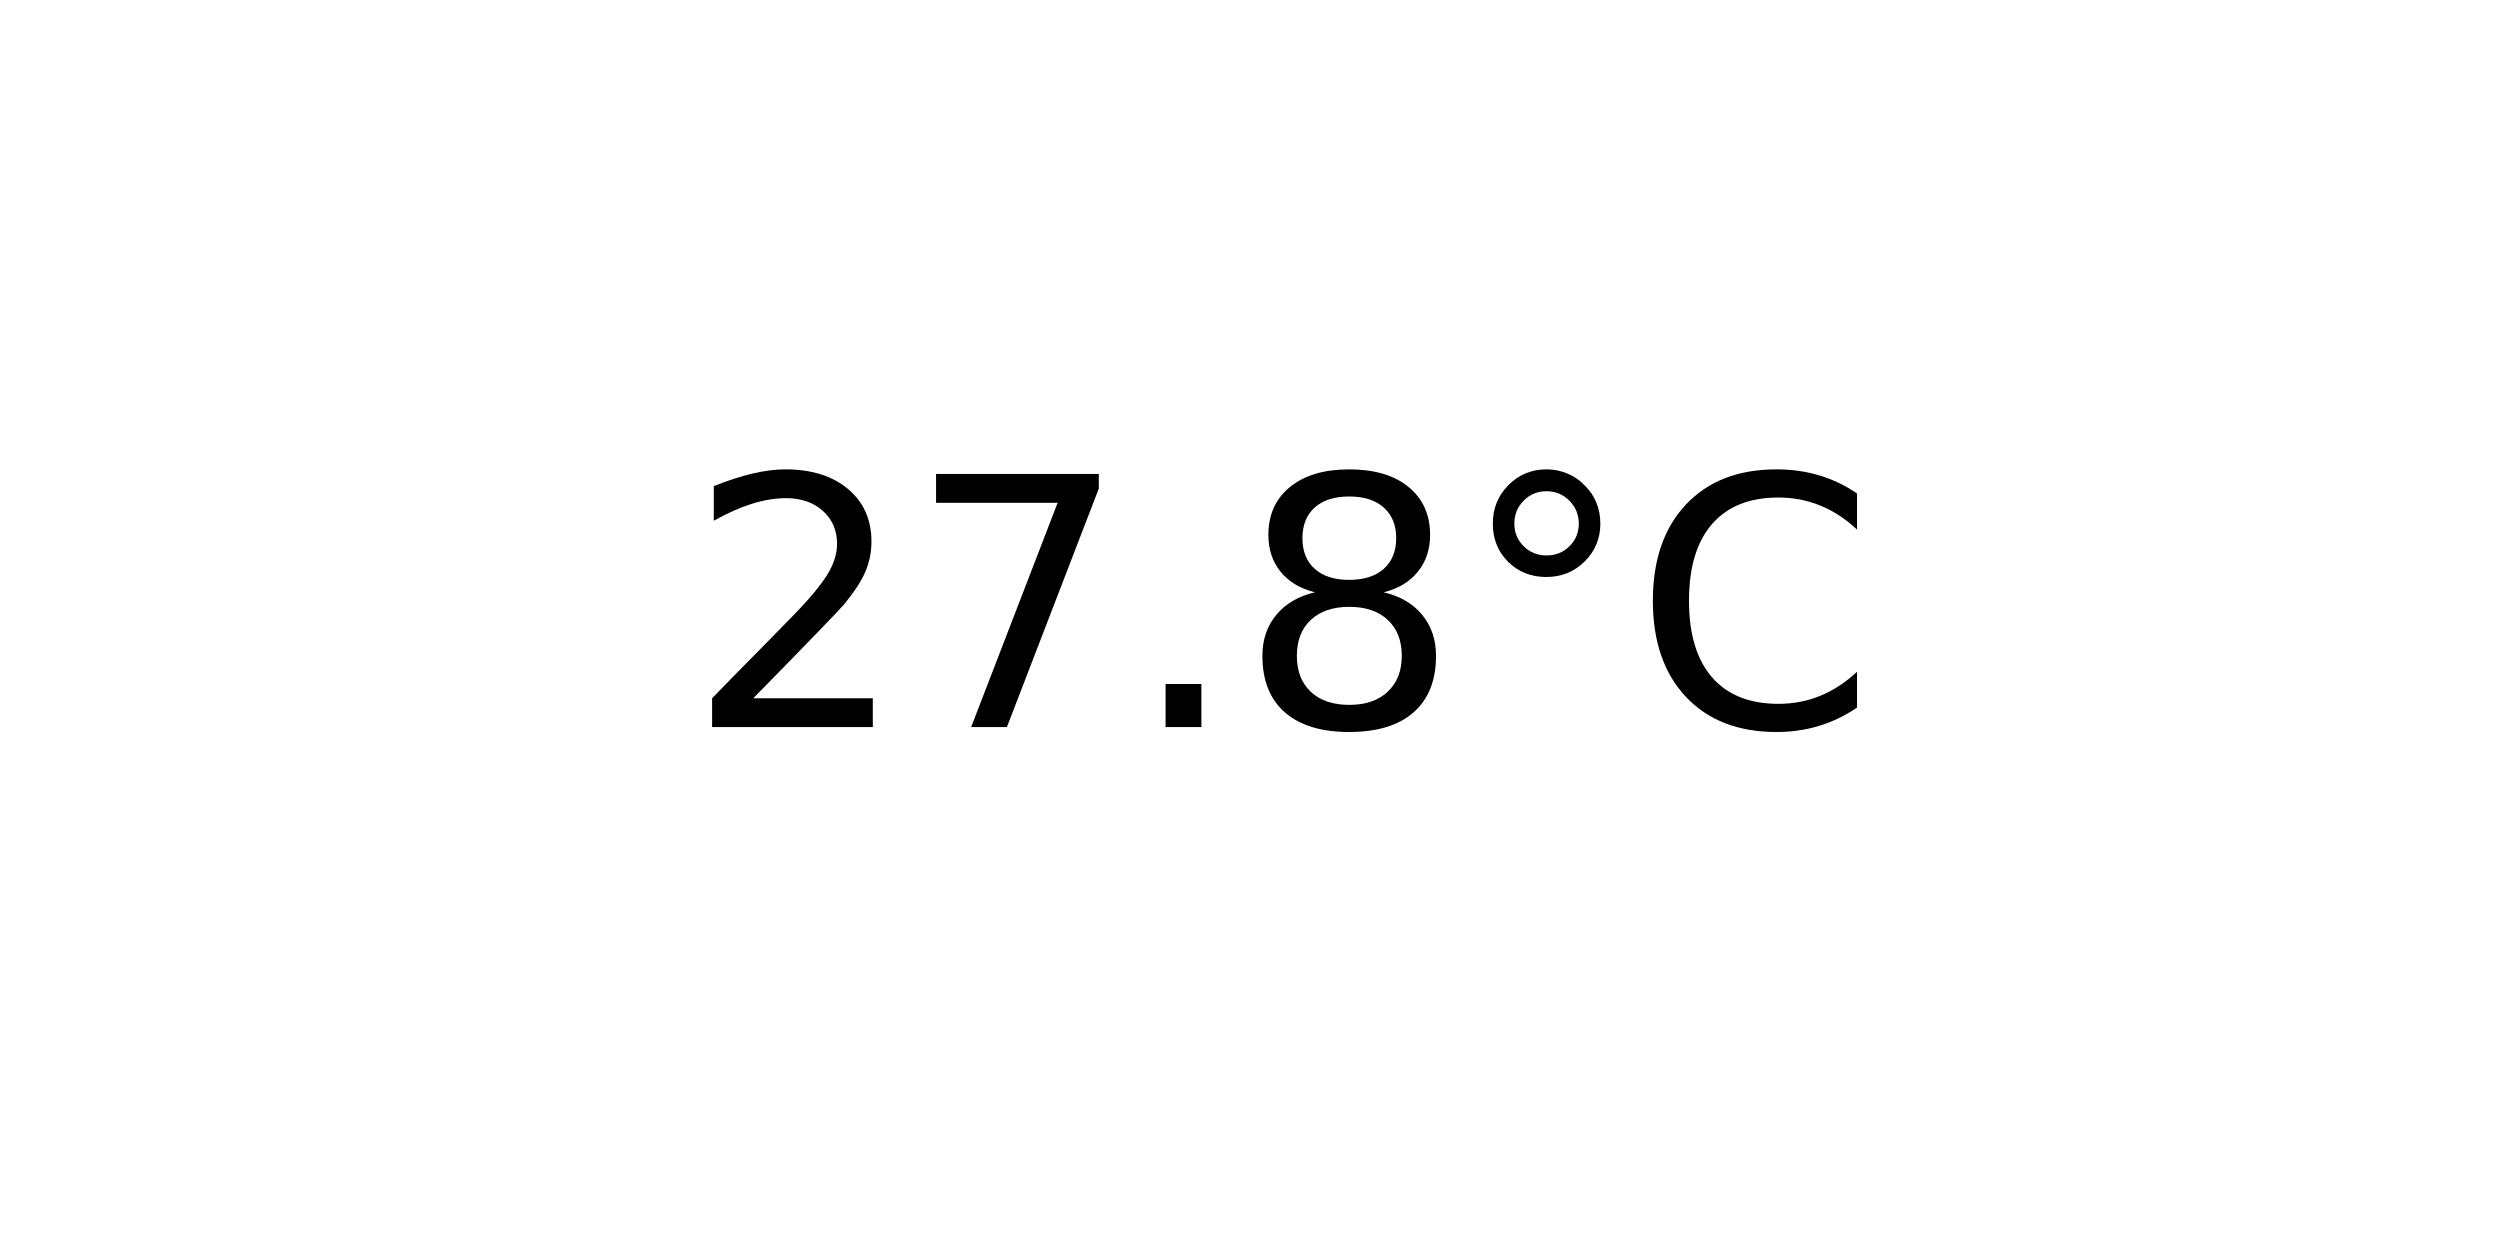
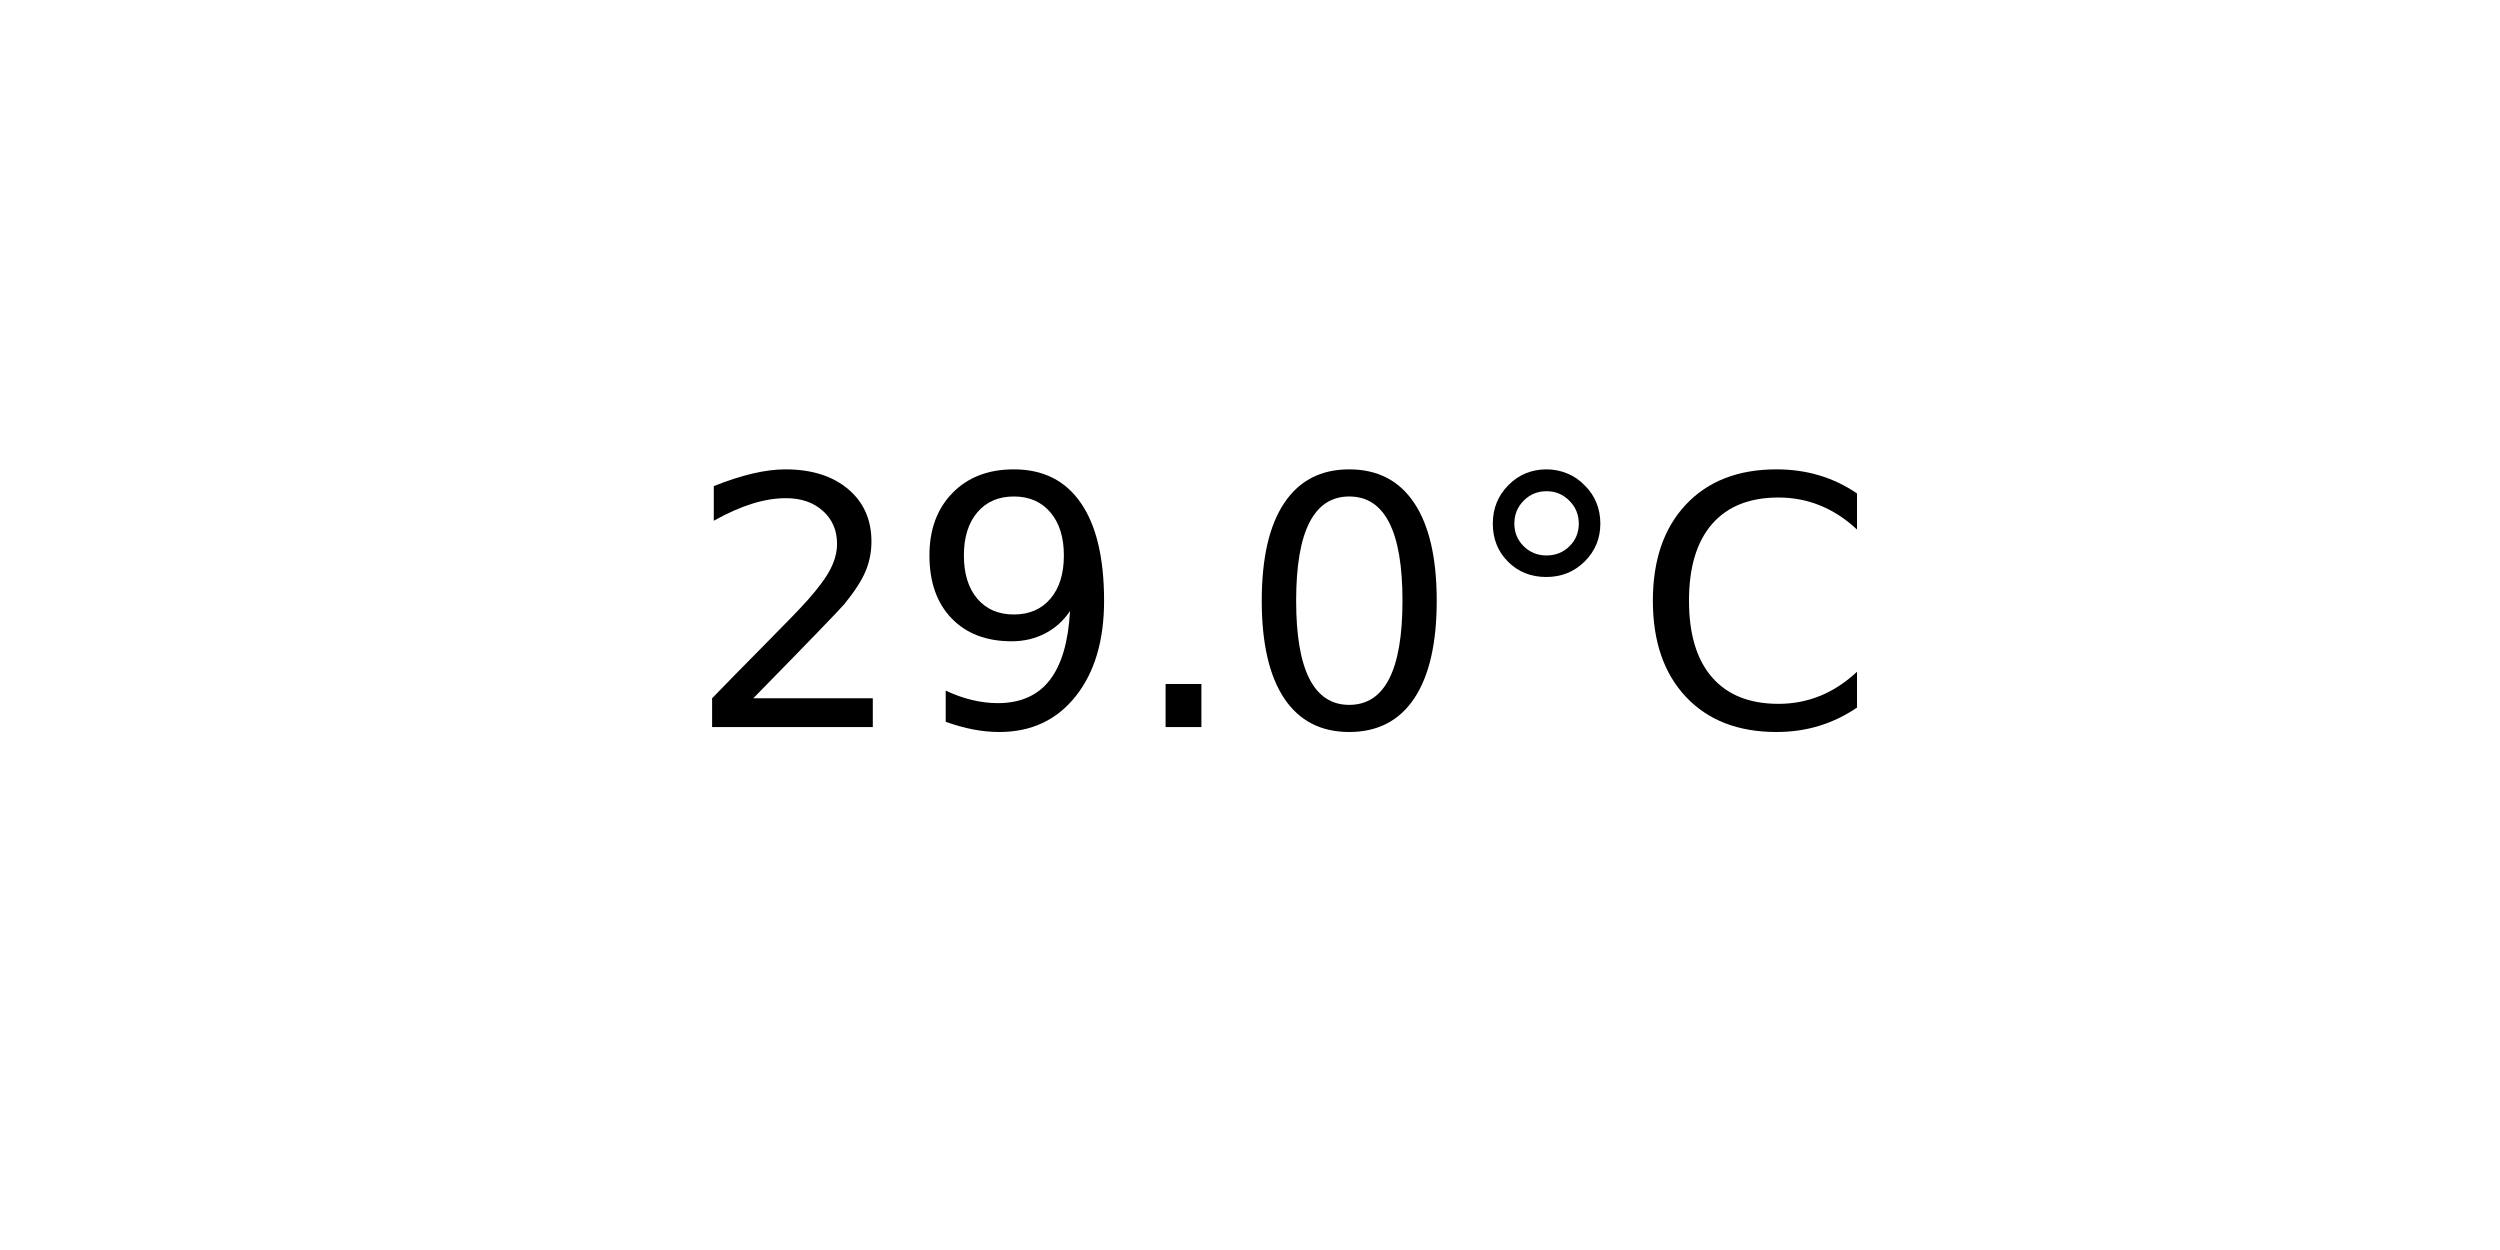
<svg xmlns="http://www.w3.org/2000/svg" xmlns:xlink="http://www.w3.org/1999/xlink" width="72pt" height="36pt" viewBox="0 0 72 36" version="1.1">
  <defs>
    <style type="text/css">*{stroke-linejoin: round; stroke-linecap: butt}</style>
  </defs>
  <g id="figure_1">
    <g id="axes_1">
      <g id="text_1">
        <g transform="translate(19.77578 20.93937) scale(0.1 -0.1)">
          <defs>
            <path id="DejaVuSans-32" d="M 1228 531  L 3431 531  L 3431 0  L 469 0  L 469 531  Q 828 903 1448 1529  Q 2069 2156 2228 2338  Q 2531 2678 2651 2914  Q 2772 3150 2772 3378  Q 2772 3750 2511 3984  Q 2250 4219 1831 4219  Q 1534 4219 1204 4116  Q 875 4013 500 3803  L 500 4441  Q 881 4594 1212 4672  Q 1544 4750 1819 4750  Q 2544 4750 2975 4387  Q 3406 4025 3406 3419  Q 3406 3131 3298 2873  Q 3191 2616 2906 2266  Q 2828 2175 2409 1742  Q 1991 1309 1228 531  z " transform="scale(0.015625)" />
-             <path id="DejaVuSans-37" d="M 525 4666  L 3525 4666  L 3525 4397  L 1831 0  L 1172 0  L 2766 4134  L 525 4134  L 525 4666  z " transform="scale(0.015625)" />
+             <path id="DejaVuSans-39" d="M 703 97  L 703 672  Q 941 559 1184 500  Q 1428 441 1663 441  Q 2288 441 2617 861  Q 2947 1281 2994 2138  Q 2813 1869 2534 1725  Q 2256 1581 1919 1581  Q 1219 1581 811 2004  Q 403 2428 403 3163  Q 403 3881 828 4315  Q 1253 4750 1959 4750  Q 2769 4750 3195 4129  Q 3622 3509 3622 2328  Q 3622 1225 3098 567  Q 2575 -91 1691 -91  Q 1453 -91 1209 -44  Q 966 3 703 97  z M 1959 2075  Q 2384 2075 2632 2365  Q 2881 2656 2881 3163  Q 2881 3666 2632 3958  Q 2384 4250 1959 4250  Q 1534 4250 1286 3958  Q 1038 3666 1038 3163  Q 1038 2656 1286 2365  Q 1534 2075 1959 2075  z " transform="scale(0.015625)" />
            <path id="DejaVuSans-2e" d="M 684 794  L 1344 794  L 1344 0  L 684 0  L 684 794  z " transform="scale(0.015625)" />
-             <path id="DejaVuSans-38" d="M 2034 2216  Q 1584 2216 1326 1975  Q 1069 1734 1069 1313  Q 1069 891 1326 650  Q 1584 409 2034 409  Q 2484 409 2743 651  Q 3003 894 3003 1313  Q 3003 1734 2745 1975  Q 2488 2216 2034 2216  z M 1403 2484  Q 997 2584 770 2862  Q 544 3141 544 3541  Q 544 4100 942 4425  Q 1341 4750 2034 4750  Q 2731 4750 3128 4425  Q 3525 4100 3525 3541  Q 3525 3141 3298 2862  Q 3072 2584 2669 2484  Q 3125 2378 3379 2068  Q 3634 1759 3634 1313  Q 3634 634 3220 271  Q 2806 -91 2034 -91  Q 1263 -91 848 271  Q 434 634 434 1313  Q 434 1759 690 2068  Q 947 2378 1403 2484  z M 1172 3481  Q 1172 3119 1398 2916  Q 1625 2713 2034 2713  Q 2441 2713 2670 2916  Q 2900 3119 2900 3481  Q 2900 3844 2670 4047  Q 2441 4250 2034 4250  Q 1625 4250 1398 4047  Q 1172 3844 1172 3481  z " transform="scale(0.015625)" />
+             <path id="DejaVuSans-30" d="M 2034 4250  Q 1547 4250 1301 3770  Q 1056 3291 1056 2328  Q 1056 1369 1301 889  Q 1547 409 2034 409  Q 2525 409 2770 889  Q 3016 1369 3016 2328  Q 3016 3291 2770 3770  Q 2525 4250 2034 4250  z M 2034 4750  Q 2819 4750 3233 4129  Q 3647 3509 3647 2328  Q 3647 1150 3233 529  Q 2819 -91 2034 -91  Q 1250 -91 836 529  Q 422 1150 422 2328  Q 422 3509 836 4129  Q 1250 4750 2034 4750  z " transform="scale(0.015625)" />
            <path id="DejaVuSans-b0" d="M 1600 4347  Q 1350 4347 1178 4173  Q 1006 4000 1006 3750  Q 1006 3503 1178 3333  Q 1350 3163 1600 3163  Q 1850 3163 2022 3333  Q 2194 3503 2194 3750  Q 2194 3997 2020 4172  Q 1847 4347 1600 4347  z M 1600 4750  Q 1800 4750 1984 4673  Q 2169 4597 2303 4453  Q 2447 4313 2519 4134  Q 2591 3956 2591 3750  Q 2591 3338 2302 3052  Q 2013 2766 1594 2766  Q 1172 2766 890 3047  Q 609 3328 609 3750  Q 609 4169 896 4459  Q 1184 4750 1600 4750  z " transform="scale(0.015625)" />
            <path id="DejaVuSans-43" d="M 4122 4306  L 4122 3641  Q 3803 3938 3442 4084  Q 3081 4231 2675 4231  Q 1875 4231 1450 3742  Q 1025 3253 1025 2328  Q 1025 1406 1450 917  Q 1875 428 2675 428  Q 3081 428 3442 575  Q 3803 722 4122 1019  L 4122 359  Q 3791 134 3420 21  Q 3050 -91 2638 -91  Q 1578 -91 968 557  Q 359 1206 359 2328  Q 359 3453 968 4101  Q 1578 4750 2638 4750  Q 3056 4750 3426 4639  Q 3797 4528 4122 4306  z " transform="scale(0.015625)" />
          </defs>
          <use xlink:href="#DejaVuSans-32" />
-           <use xlink:href="#DejaVuSans-37" x="63.623" />
+           <use xlink:href="#DejaVuSans-39" x="63.623" />
          <use xlink:href="#DejaVuSans-2e" x="127.246" />
-           <use xlink:href="#DejaVuSans-38" x="159.033" />
+           <use xlink:href="#DejaVuSans-30" x="159.033" />
          <use xlink:href="#DejaVuSans-b0" x="222.656" />
          <use xlink:href="#DejaVuSans-43" x="272.656" />
        </g>
      </g>
    </g>
  </g>
</svg>
